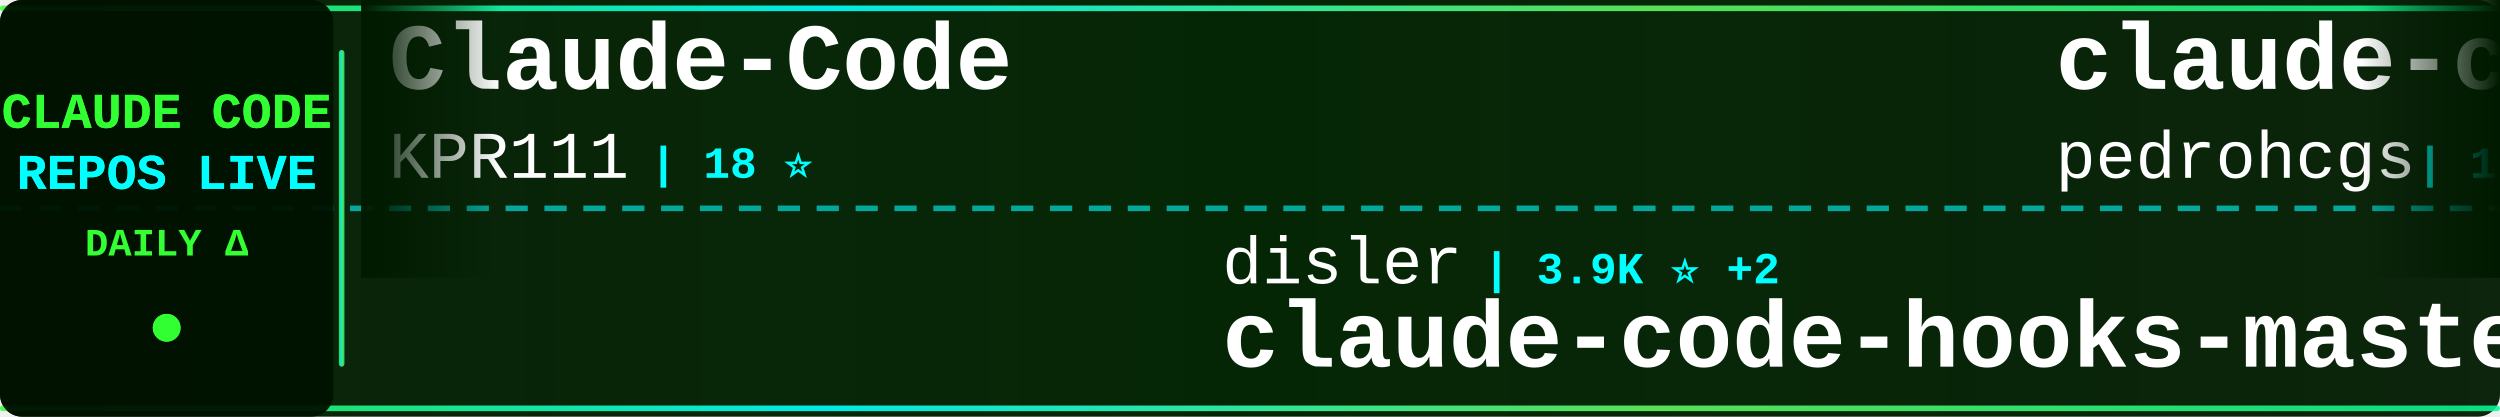
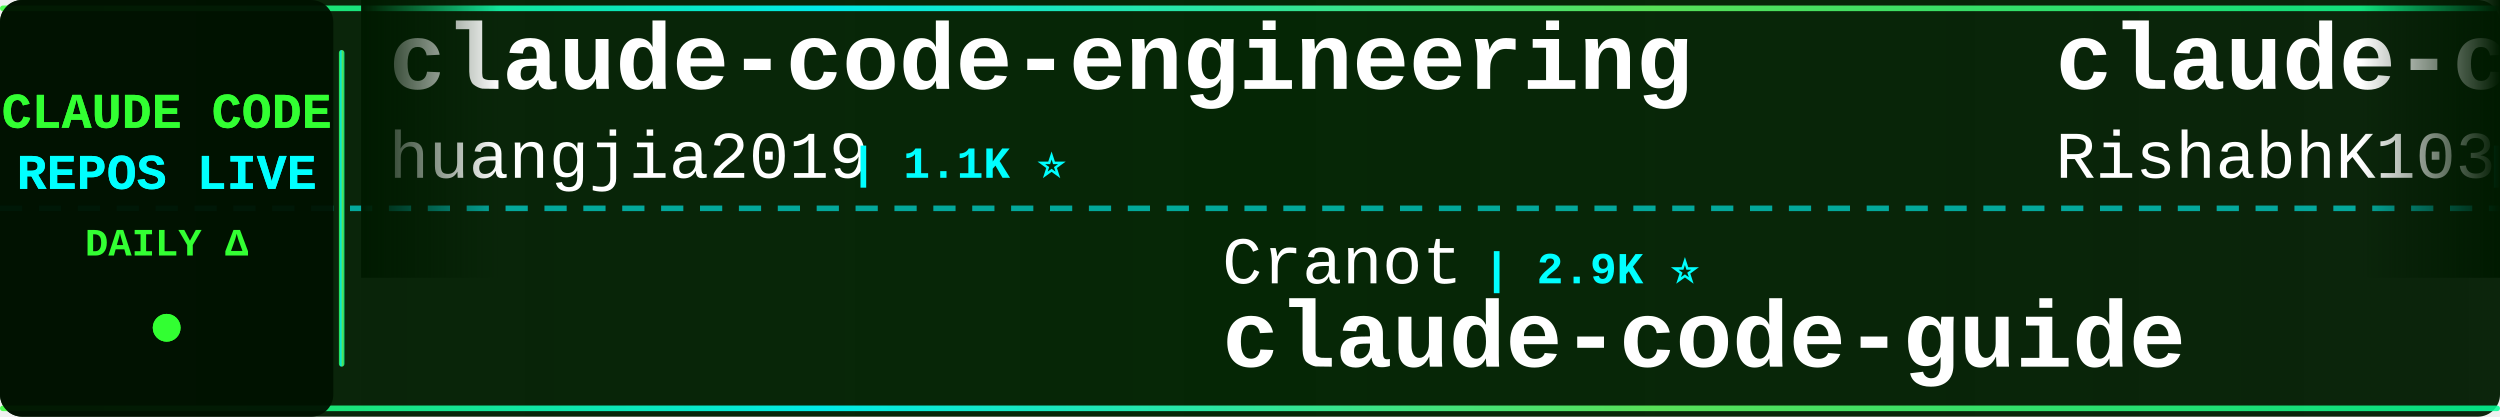
<svg xmlns="http://www.w3.org/2000/svg" width="900" height="150">
  <defs>
    <linearGradient id="tickerBg" x1="0%" y1="0%" x2="100%" y2="0%">
      <stop offset="0%" style="stop-color:#001a00;stop-opacity:0.95" />
      <stop offset="50%" style="stop-color:#002200;stop-opacity:0.98" />
      <stop offset="100%" style="stop-color:#001a00;stop-opacity:0.95" />
    </linearGradient>
    <linearGradient id="borderGrad" x1="0%" y1="0%" x2="100%" y2="0%">
      <stop offset="0%" style="stop-color:#33ff33;stop-opacity:0.85">
        <animate attributeName="stop-opacity" values="0.85;1;0.85" dur="2s" repeatCount="indefinite" />
      </stop>
      <stop offset="33%" style="stop-color:#00ffff;stop-opacity:0.9">
        <animate attributeName="stop-opacity" values="0.9;1;0.9" dur="2.2s" repeatCount="indefinite" />
      </stop>
      <stop offset="66%" style="stop-color:#66ff66;stop-opacity:0.85">
        <animate attributeName="stop-opacity" values="0.85;1;0.85" dur="1.8s" repeatCount="indefinite" />
      </stop>
      <stop offset="100%" style="stop-color:#00ff99;stop-opacity:0.85">
        <animate attributeName="stop-opacity" values="0.85;1;0.85" dur="2s" repeatCount="indefinite" />
      </stop>
    </linearGradient>
    <filter id="textGlow">
      <feGaussianBlur stdDeviation="0.1" result="coloredBlur" />
      <feMerge>
        <feMergeNode in="coloredBlur" />
        <feMergeNode in="SourceGraphic" />
      </feMerge>
    </filter>
    <filter id="metricGlow">
      <feGaussianBlur stdDeviation="0.2" result="coloredBlur" />
      <feMerge>
        <feMergeNode in="coloredBlur" />
        <feMergeNode in="SourceGraphic" />
      </feMerge>
    </filter>
    <linearGradient id="leftFade" x1="0%" y1="0%" x2="100%" y2="0%">
      <stop offset="0%" style="stop-color:#001a00;stop-opacity:1" />
      <stop offset="100%" style="stop-color:#001a00;stop-opacity:0" />
    </linearGradient>
    <linearGradient id="rightFade" x1="0%" y1="0%" x2="100%" y2="0%">
      <stop offset="0%" style="stop-color:#001a00;stop-opacity:0" />
      <stop offset="100%" style="stop-color:#001a00;stop-opacity:1" />
    </linearGradient>
  </defs>
  <rect width="900" height="150" fill="url(#tickerBg)" rx="8" />
  <rect x="0" y="2" width="900" height="2" fill="url(#borderGrad)" rx="1" />
  <rect x="0" y="146" width="900" height="2" fill="url(#borderGrad)" rx="1" />
  <line x1="0" y1="75" x2="900" y2="75" stroke="#00ffff" stroke-width="2" stroke-dasharray="8 6" opacity="0.6" />
  <rect x="0" y="0" width="120" height="150" fill="#001100" opacity="0.95" rx="8" />
  <text x="60" y="46" font-family="'Courier New', monospace" font-size="18" font-weight="bold" fill="#33ff33" text-anchor="middle" filter="url(#textGlow)">
    CLAUDE CODE
  </text>
  <text x="60" y="68" font-family="'Courier New', monospace" font-size="18" font-weight="bold" fill="#00ffff" text-anchor="middle" filter="url(#textGlow)">
    REPOS LIVE
  </text>
  <text x="60" y="92" font-family="'Courier New', monospace" font-size="14" font-weight="bold" fill="#33ff33" text-anchor="middle">
    DAILY Δ
  </text>
  <circle cx="60" cy="118" r="5" fill="#33ff33" filter="url(#metricGlow)">
    <animate attributeName="r" values="4;6;4" dur="1.5s" repeatCount="indefinite" />
    <animate attributeName="opacity" values="0.6;1;0.6" dur="1.5s" repeatCount="indefinite" />
  </circle>
  <rect x="122" y="18" width="2" height="114" fill="url(#borderGrad)" rx="1" />
  <clipPath id="tickerClip">
    <rect x="130" y="0" width="770" height="150" />
  </clipPath>
  <g clip-path="url(#tickerClip)">
    <g id="tickerItems">
      <animateTransform attributeName="transform" attributeType="XML" type="translate" from="0 0" to="-3000 0" dur="54s" repeatCount="indefinite" />
      <g transform="translate(0, 0)">
-         <text x="140" y="32" font-family="'Courier New', monospace" font-size="34" font-weight="bold" fill="#ffffff">Claude-Code</text>
-         <text x="140" y="64" font-family="'Courier New', monospace" font-size="24" font-weight="normal" fill="#ffffff" opacity="1.0">KPR111</text>
-         <text x="234" y="64" font-family="'Courier New', monospace" font-size="16" font-weight="bold" fill="#00ffff"> | 18 ⭐</text>
+         <text x="140" y="32" font-family="'Courier New', monospace" font-size="34" font-weight="bold" fill="#ffffff">claude-code-engineering</text>
+         <text x="140" y="64" font-family="'Courier New', monospace" font-size="24" font-weight="normal" fill="#ffffff" opacity="1.0">huangjia2019</text>
+         <text x="306" y="64" font-family="'Courier New', monospace" font-size="16" font-weight="bold" fill="#00ffff"> | 1.1K ⭐</text>
      </g>
      <g transform="translate(300, 0)">
-         <text x="140" y="102" font-family="'Courier New', monospace" font-size="24" font-weight="normal" fill="#ffffff" opacity="1.0">disler</text>
-         <text x="234" y="102" font-family="'Courier New', monospace" font-size="16" font-weight="bold" fill="#00ffff"> | 3.9K ⭐ +2</text>
-         <text x="140" y="132" font-family="'Courier New', monospace" font-size="34" font-weight="bold" fill="#ffffff">claude-code-hooks-master...</text>
+         <text x="140" y="102" font-family="'Courier New', monospace" font-size="24" font-weight="normal" fill="#ffffff" opacity="1.0">Cranot</text>
+         <text x="234" y="102" font-family="'Courier New', monospace" font-size="16" font-weight="bold" fill="#00ffff"> | 2.9K ⭐</text>
+         <text x="140" y="132" font-family="'Courier New', monospace" font-size="34" font-weight="bold" fill="#ffffff">claude-code-guide</text>
      </g>
      <g transform="translate(600, 0)">
-         <text x="140" y="32" font-family="'Courier New', monospace" font-size="34" font-weight="bold" fill="#ffffff">claude-code-my-workflow</text>
-         <text x="140" y="64" font-family="'Courier New', monospace" font-size="24" font-weight="normal" fill="#ffffff" opacity="1.0">pedrohcgs</text>
-         <text x="270" y="64" font-family="'Courier New', monospace" font-size="16" font-weight="bold" fill="#00ffff"> | 1.5K ⭐</text>
+         <text x="140" y="32" font-family="'Courier New', monospace" font-size="34" font-weight="bold" fill="#ffffff">claude-code</text>
+         <text x="140" y="64" font-family="'Courier New', monospace" font-size="24" font-weight="normal" fill="#ffffff" opacity="1.0">RishabhK103</text>
+         <text x="294" y="64" font-family="'Courier New', monospace" font-size="16" font-weight="bold" fill="#00ffff"> | 106 ⭐</text>
      </g>
      <g transform="translate(900, 0)">
-         <text x="140" y="102" font-family="'Courier New', monospace" font-size="24" font-weight="normal" fill="#ffffff" opacity="1.0">fazxes</text>
-         <text x="234" y="102" font-family="'Courier New', monospace" font-size="16" font-weight="bold" fill="#00ffff"> | 231 ⭐</text>
+         <text x="140" y="102" font-family="'Courier New', monospace" font-size="24" font-weight="normal" fill="#ffffff" opacity="1.0">disler</text>
+         <text x="234" y="102" font-family="'Courier New', monospace" font-size="16" font-weight="bold" fill="#00ffff"> | 1.6K ⭐</text>
+         <text x="140" y="132" font-family="'Courier New', monospace" font-size="34" font-weight="bold" fill="#ffffff">pi-vs-claude-code</text>
+       </g>
+       <g transform="translate(1200, 0)">
+         <text x="140" y="32" font-family="'Courier New', monospace" font-size="34" font-weight="bold" fill="#ffffff">claude-code-templates</text>
+         <text x="140" y="64" font-family="'Courier New', monospace" font-size="24" font-weight="normal" fill="#ffffff" opacity="1.0">davila7</text>
+         <text x="246" y="64" font-family="'Courier New', monospace" font-size="16" font-weight="bold" fill="#00ffff"> | 30.3K ⭐ +2</text>
+       </g>
+       <g transform="translate(1500, 0)">
+         <text x="140" y="102" font-family="'Courier New', monospace" font-size="24" font-weight="normal" fill="#ffffff" opacity="1.0">T-Lab-CUHKSZ</text>
+         <text x="306" y="102" font-family="'Courier New', monospace" font-size="16" font-weight="bold" fill="#00ffff"> | 328 ⭐</text>
+         <text x="140" y="132" font-family="'Courier New', monospace" font-size="34" font-weight="bold" fill="#ffffff">claude-code</text>
+       </g>
+       <g transform="translate(1800, 0)">
+         <text x="140" y="32" font-family="'Courier New', monospace" font-size="34" font-weight="bold" fill="#ffffff">claude-code-best-practic...</text>
+         <text x="140" y="64" font-family="'Courier New', monospace" font-size="24" font-weight="normal" fill="#ffffff" opacity="1.0">shanraisshan</text>
+         <text x="306" y="64" font-family="'Courier New', monospace" font-size="16" font-weight="bold" fill="#00ffff"> | 64.7K ⭐ +13</text>
+       </g>
+       <g transform="translate(2100, 0)">
+         <text x="140" y="102" font-family="'Courier New', monospace" font-size="24" font-weight="normal" fill="#ffffff" opacity="1.0">zstmfhy</text>
+         <text x="246" y="102" font-family="'Courier New', monospace" font-size="16" font-weight="bold" fill="#00ffff"> | 190 ⭐</text>
        <text x="140" y="132" font-family="'Courier New', monospace" font-size="34" font-weight="bold" fill="#ffffff">Claude-code</text>
      </g>
-       <g transform="translate(1200, 0)">
-         <text x="140" y="32" font-family="'Courier New', monospace" font-size="34" font-weight="bold" fill="#ffffff">claude-code-analysis</text>
-         <text x="140" y="64" font-family="'Courier New', monospace" font-size="24" font-weight="normal" fill="#ffffff" opacity="1.0">liuup</text>
-         <text x="222" y="64" font-family="'Courier New', monospace" font-size="16" font-weight="bold" fill="#00ffff"> | 3.8K ⭐ +3</text>
-       </g>
-       <g transform="translate(1500, 0)">
-         <text x="140" y="102" font-family="'Courier New', monospace" font-size="24" font-weight="normal" fill="#ffffff" opacity="1.0">multica-ai</text>
-         <text x="282" y="102" font-family="'Courier New', monospace" font-size="16" font-weight="bold" fill="#00ffff"> | 203.7K ⭐ +70</text>
-         <text x="140" y="132" font-family="'Courier New', monospace" font-size="34" font-weight="bold" fill="#ffffff">andrej-karpathy-skills</text>
-       </g>
-       <g transform="translate(1800, 0)">
-         <text x="140" y="32" font-family="'Courier New', monospace" font-size="34" font-weight="bold" fill="#ffffff">claude-code-local</text>
-         <text x="140" y="64" font-family="'Courier New', monospace" font-size="24" font-weight="normal" fill="#ffffff" opacity="1.0">nicedreamzapp</text>
-         <text x="318" y="64" font-family="'Courier New', monospace" font-size="16" font-weight="bold" fill="#00ffff"> | 3.2K ⭐</text>
-       </g>
-       <g transform="translate(2100, 0)">
-         <text x="140" y="102" font-family="'Courier New', monospace" font-size="24" font-weight="normal" fill="#ffffff" opacity="1.0">shareAI-lab</text>
-         <text x="294" y="102" font-family="'Courier New', monospace" font-size="16" font-weight="bold" fill="#00ffff"> | 74.6K ⭐ +28</text>
-         <text x="140" y="132" font-family="'Courier New', monospace" font-size="34" font-weight="bold" fill="#ffffff">learn-claude-code</text>
-       </g>
      <g transform="translate(2400, 0)">
-         <text x="140" y="32" font-family="'Courier New', monospace" font-size="34" font-weight="bold" fill="#ffffff">claude-code-security-rev...</text>
-         <text x="140" y="64" font-family="'Courier New', monospace" font-size="24" font-weight="normal" fill="#ffffff" opacity="1.0">anthropics</text>
-         <text x="282" y="64" font-family="'Courier New', monospace" font-size="16" font-weight="bold" fill="#00ffff"> | 5.9K ⭐ +3</text>
+         <text x="140" y="32" font-family="'Courier New', monospace" font-size="34" font-weight="bold" fill="#ffffff">claude_code_src</text>
+         <text x="140" y="64" font-family="'Courier New', monospace" font-size="24" font-weight="normal" fill="#ffffff" opacity="1.0">ponponon</text>
+         <text x="258" y="64" font-family="'Courier New', monospace" font-size="16" font-weight="bold" fill="#00ffff"> | 2.3K ⭐</text>
      </g>
      <g transform="translate(2700, 0)">
-         <text x="140" y="102" font-family="'Courier New', monospace" font-size="24" font-weight="normal" fill="#ffffff" opacity="1.0">pengchengneo</text>
-         <text x="306" y="102" font-family="'Courier New', monospace" font-size="16" font-weight="bold" fill="#00ffff"> | 1.8K ⭐ +2</text>
-         <text x="140" y="132" font-family="'Courier New', monospace" font-size="34" font-weight="bold" fill="#ffffff">Claude-Code</text>
+         <text x="140" y="102" font-family="'Courier New', monospace" font-size="24" font-weight="normal" fill="#ffffff" opacity="1.0">alejandrobalderas</text>
+         <text x="366" y="102" font-family="'Courier New', monospace" font-size="16" font-weight="bold" fill="#00ffff"> | 2.8K ⭐</text>
+         <text x="140" y="132" font-family="'Courier New', monospace" font-size="34" font-weight="bold" fill="#ffffff">claude-code-from-source</text>
      </g>
      <g transform="translate(3000, 0)">
-         <text x="140" y="32" font-family="'Courier New', monospace" font-size="34" font-weight="bold" fill="#ffffff">Claude-Code</text>
-         <text x="140" y="64" font-family="'Courier New', monospace" font-size="24" font-weight="normal" fill="#ffffff" opacity="1.0">KPR111</text>
-         <text x="234" y="64" font-family="'Courier New', monospace" font-size="16" font-weight="bold" fill="#00ffff"> | 18 ⭐</text>
+         <text x="140" y="32" font-family="'Courier New', monospace" font-size="34" font-weight="bold" fill="#ffffff">claude-code-engineering</text>
+         <text x="140" y="64" font-family="'Courier New', monospace" font-size="24" font-weight="normal" fill="#ffffff" opacity="1.0">huangjia2019</text>
+         <text x="306" y="64" font-family="'Courier New', monospace" font-size="16" font-weight="bold" fill="#00ffff"> | 1.1K ⭐</text>
      </g>
      <g transform="translate(3300, 0)">
-         <text x="140" y="102" font-family="'Courier New', monospace" font-size="24" font-weight="normal" fill="#ffffff" opacity="1.0">disler</text>
-         <text x="234" y="102" font-family="'Courier New', monospace" font-size="16" font-weight="bold" fill="#00ffff"> | 3.9K ⭐ +2</text>
-         <text x="140" y="132" font-family="'Courier New', monospace" font-size="34" font-weight="bold" fill="#ffffff">claude-code-hooks-master...</text>
+         <text x="140" y="102" font-family="'Courier New', monospace" font-size="24" font-weight="normal" fill="#ffffff" opacity="1.0">Cranot</text>
+         <text x="234" y="102" font-family="'Courier New', monospace" font-size="16" font-weight="bold" fill="#00ffff"> | 2.9K ⭐</text>
+         <text x="140" y="132" font-family="'Courier New', monospace" font-size="34" font-weight="bold" fill="#ffffff">claude-code-guide</text>
      </g>
      <g transform="translate(3600, 0)">
-         <text x="140" y="32" font-family="'Courier New', monospace" font-size="34" font-weight="bold" fill="#ffffff">claude-code-my-workflow</text>
-         <text x="140" y="64" font-family="'Courier New', monospace" font-size="24" font-weight="normal" fill="#ffffff" opacity="1.0">pedrohcgs</text>
-         <text x="270" y="64" font-family="'Courier New', monospace" font-size="16" font-weight="bold" fill="#00ffff"> | 1.5K ⭐</text>
+         <text x="140" y="32" font-family="'Courier New', monospace" font-size="34" font-weight="bold" fill="#ffffff">claude-code</text>
+         <text x="140" y="64" font-family="'Courier New', monospace" font-size="24" font-weight="normal" fill="#ffffff" opacity="1.0">RishabhK103</text>
+         <text x="294" y="64" font-family="'Courier New', monospace" font-size="16" font-weight="bold" fill="#00ffff"> | 106 ⭐</text>
      </g>
      <g transform="translate(3900, 0)">
-         <text x="140" y="102" font-family="'Courier New', monospace" font-size="24" font-weight="normal" fill="#ffffff" opacity="1.0">fazxes</text>
-         <text x="234" y="102" font-family="'Courier New', monospace" font-size="16" font-weight="bold" fill="#00ffff"> | 231 ⭐</text>
-         <text x="140" y="132" font-family="'Courier New', monospace" font-size="34" font-weight="bold" fill="#ffffff">Claude-code</text>
+         <text x="140" y="102" font-family="'Courier New', monospace" font-size="24" font-weight="normal" fill="#ffffff" opacity="1.0">disler</text>
+         <text x="234" y="102" font-family="'Courier New', monospace" font-size="16" font-weight="bold" fill="#00ffff"> | 1.6K ⭐</text>
+         <text x="140" y="132" font-family="'Courier New', monospace" font-size="34" font-weight="bold" fill="#ffffff">pi-vs-claude-code</text>
      </g>
    </g>
  </g>
  <rect x="130" y="0" width="50" height="100" fill="url(#leftFade)" />
  <rect x="850" y="0" width="50" height="100" fill="url(#rightFade)" />
</svg>
